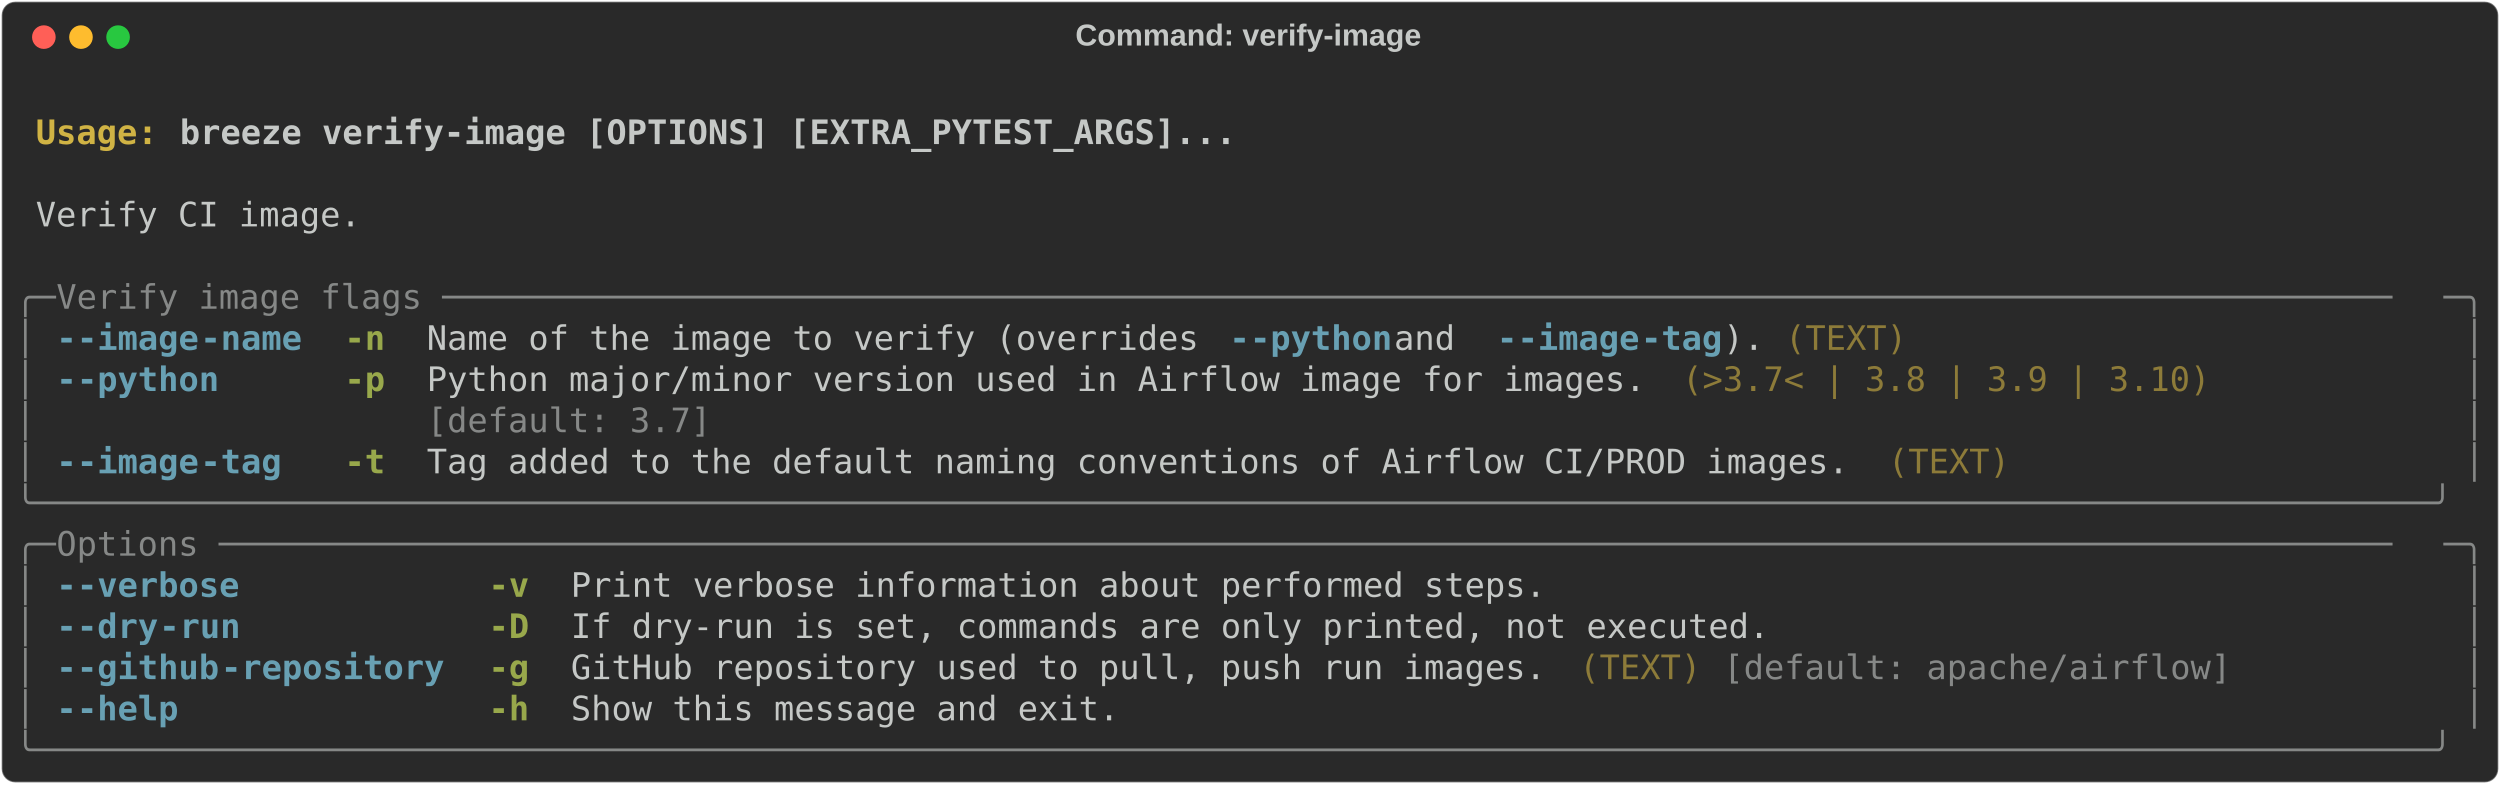
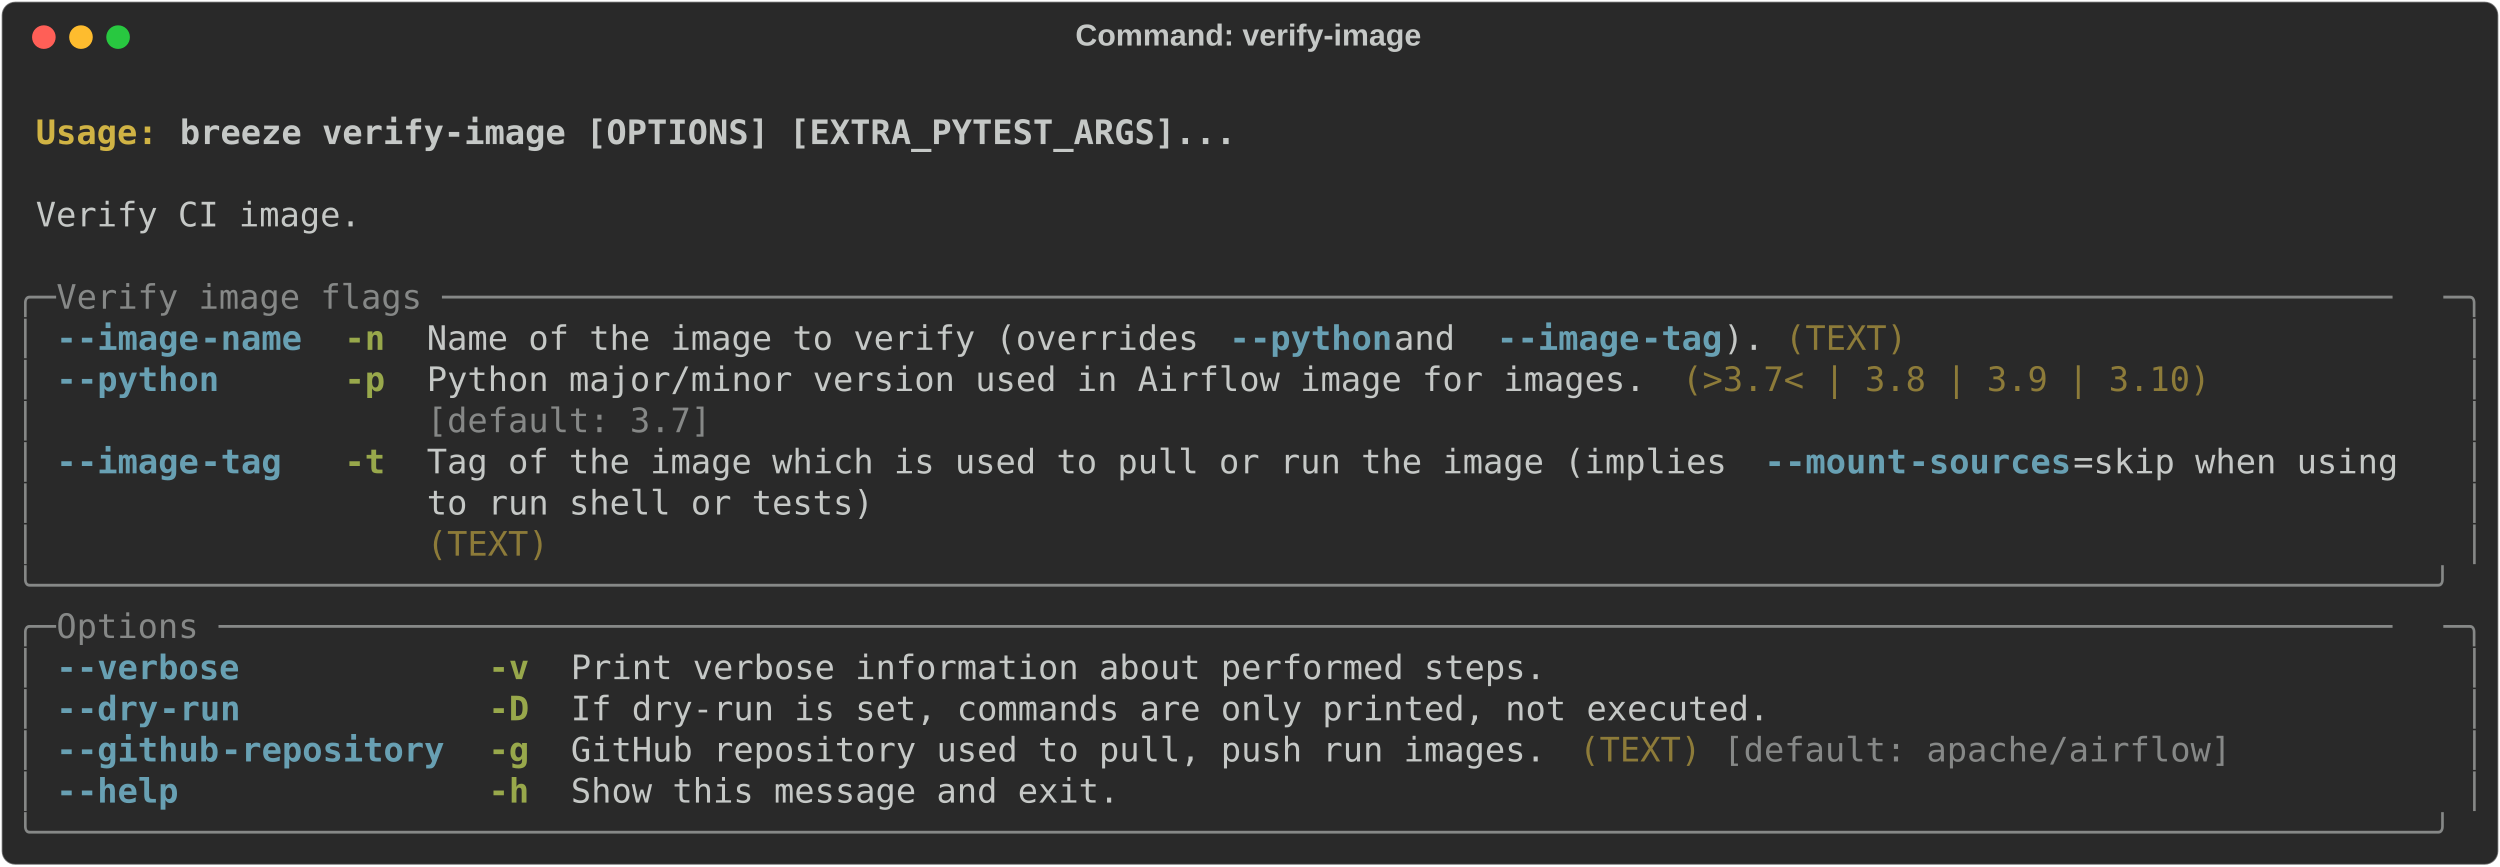
- <svg xmlns="http://www.w3.org/2000/svg" class="rich-terminal" viewBox="0 0 1482 464.8">
+ <svg xmlns="http://www.w3.org/2000/svg" class="rich-terminal" viewBox="0 0 1482 513.6">
  <style>

    @font-face {
        font-family: "Fira Code";
        src: local("FiraCode-Regular"),
                url("https://cdnjs.cloudflare.com/ajax/libs/firacode/6.2.0/woff2/FiraCode-Regular.woff2") format("woff2"),
                url("https://cdnjs.cloudflare.com/ajax/libs/firacode/6.2.0/woff/FiraCode-Regular.woff") format("woff");
        font-style: normal;
        font-weight: 400;
    }
    @font-face {
        font-family: "Fira Code";
        src: local("FiraCode-Bold"),
                url("https://cdnjs.cloudflare.com/ajax/libs/firacode/6.2.0/woff2/FiraCode-Bold.woff2") format("woff2"),
                url("https://cdnjs.cloudflare.com/ajax/libs/firacode/6.2.0/woff/FiraCode-Bold.woff") format("woff");
        font-style: bold;
        font-weight: 700;
    }

-     .terminal-4166710372-matrix {
+     .terminal-4078052804-matrix {
        font-family: Fira Code, monospace;
        font-size: 20px;
        line-height: 24.4px;
        font-variant-east-asian: full-width;
    }

-     .terminal-4166710372-title {
+     .terminal-4078052804-title {
        font-size: 18px;
        font-weight: bold;
        font-family: arial;
    }

-     .terminal-4166710372-r1 { fill: #c5c8c6;font-weight: bold }
- .terminal-4166710372-r2 { fill: #c5c8c6 }
- .terminal-4166710372-r3 { fill: #d0b344;font-weight: bold }
- .terminal-4166710372-r4 { fill: #868887 }
- .terminal-4166710372-r5 { fill: #68a0b3;font-weight: bold }
- .terminal-4166710372-r6 { fill: #98a84b;font-weight: bold }
- .terminal-4166710372-r7 { fill: #8d7b39 }
+     .terminal-4078052804-r1 { fill: #c5c8c6;font-weight: bold }
+ .terminal-4078052804-r2 { fill: #c5c8c6 }
+ .terminal-4078052804-r3 { fill: #d0b344;font-weight: bold }
+ .terminal-4078052804-r4 { fill: #868887 }
+ .terminal-4078052804-r5 { fill: #68a0b3;font-weight: bold }
+ .terminal-4078052804-r6 { fill: #98a84b;font-weight: bold }
+ .terminal-4078052804-r7 { fill: #8d7b39 }
    </style>
  <defs>
-     <clipPath id="terminal-4166710372-clip-terminal">
-       <rect x="0" y="0" width="1463.0" height="413.8" />
-     </clipPath>
-     <clipPath id="terminal-4166710372-line-0">
+     <clipPath id="terminal-4078052804-clip-terminal">
+       <rect x="0" y="0" width="1463.0" height="462.6" />
+     </clipPath>
+     <clipPath id="terminal-4078052804-line-0">
      <rect x="0" y="1.5" width="1464" height="24.65" />
    </clipPath>
-     <clipPath id="terminal-4166710372-line-1">
+     <clipPath id="terminal-4078052804-line-1">
      <rect x="0" y="25.9" width="1464" height="24.65" />
    </clipPath>
-     <clipPath id="terminal-4166710372-line-2">
+     <clipPath id="terminal-4078052804-line-2">
      <rect x="0" y="50.3" width="1464" height="24.65" />
    </clipPath>
-     <clipPath id="terminal-4166710372-line-3">
+     <clipPath id="terminal-4078052804-line-3">
      <rect x="0" y="74.7" width="1464" height="24.65" />
    </clipPath>
-     <clipPath id="terminal-4166710372-line-4">
+     <clipPath id="terminal-4078052804-line-4">
      <rect x="0" y="99.1" width="1464" height="24.65" />
    </clipPath>
-     <clipPath id="terminal-4166710372-line-5">
+     <clipPath id="terminal-4078052804-line-5">
      <rect x="0" y="123.5" width="1464" height="24.65" />
    </clipPath>
-     <clipPath id="terminal-4166710372-line-6">
+     <clipPath id="terminal-4078052804-line-6">
      <rect x="0" y="147.9" width="1464" height="24.65" />
    </clipPath>
-     <clipPath id="terminal-4166710372-line-7">
+     <clipPath id="terminal-4078052804-line-7">
      <rect x="0" y="172.3" width="1464" height="24.65" />
    </clipPath>
-     <clipPath id="terminal-4166710372-line-8">
+     <clipPath id="terminal-4078052804-line-8">
      <rect x="0" y="196.7" width="1464" height="24.65" />
    </clipPath>
-     <clipPath id="terminal-4166710372-line-9">
+     <clipPath id="terminal-4078052804-line-9">
      <rect x="0" y="221.1" width="1464" height="24.65" />
    </clipPath>
-     <clipPath id="terminal-4166710372-line-10">
+     <clipPath id="terminal-4078052804-line-10">
      <rect x="0" y="245.5" width="1464" height="24.65" />
    </clipPath>
-     <clipPath id="terminal-4166710372-line-11">
+     <clipPath id="terminal-4078052804-line-11">
      <rect x="0" y="269.9" width="1464" height="24.65" />
    </clipPath>
-     <clipPath id="terminal-4166710372-line-12">
+     <clipPath id="terminal-4078052804-line-12">
      <rect x="0" y="294.3" width="1464" height="24.65" />
    </clipPath>
-     <clipPath id="terminal-4166710372-line-13">
+     <clipPath id="terminal-4078052804-line-13">
      <rect x="0" y="318.7" width="1464" height="24.65" />
    </clipPath>
-     <clipPath id="terminal-4166710372-line-14">
+     <clipPath id="terminal-4078052804-line-14">
      <rect x="0" y="343.1" width="1464" height="24.65" />
    </clipPath>
-     <clipPath id="terminal-4166710372-line-15">
+     <clipPath id="terminal-4078052804-line-15">
      <rect x="0" y="367.5" width="1464" height="24.65" />
    </clipPath>
+     <clipPath id="terminal-4078052804-line-16">
+       <rect x="0" y="391.9" width="1464" height="24.65" />
+     </clipPath>
+     <clipPath id="terminal-4078052804-line-17">
+       <rect x="0" y="416.3" width="1464" height="24.65" />
+     </clipPath>
  </defs>
-   <rect fill="#292929" stroke="rgba(255,255,255,0.35)" stroke-width="1" x="1" y="1" width="1480" height="462.8" rx="8" />
-   <text class="terminal-4166710372-title" fill="#c5c8c6" text-anchor="middle" x="740" y="27">Command: verify-image</text>
+   <rect fill="#292929" stroke="rgba(255,255,255,0.35)" stroke-width="1" x="1" y="1" width="1480" height="511.6" rx="8" />
+   <text class="terminal-4078052804-title" fill="#c5c8c6" text-anchor="middle" x="740" y="27">Command: verify-image</text>
  <g transform="translate(26,22)">
    <circle cx="0" cy="0" r="7" fill="#ff5f57" />
    <circle cx="22" cy="0" r="7" fill="#febc2e" />
    <circle cx="44" cy="0" r="7" fill="#28c840" />
  </g>
-   <g transform="translate(9, 41)" clip-path="url(#terminal-4166710372-clip-terminal)">
-     <g class="terminal-4166710372-matrix">
-       <text class="terminal-4166710372-r2" x="1464" y="20" textLength="12.2" clip-path="url(#terminal-4166710372-line-0)">
- </text>
-       <text class="terminal-4166710372-r3" x="12.2" y="44.4" textLength="85.4" clip-path="url(#terminal-4166710372-line-1)">Usage: </text>
-       <text class="terminal-4166710372-r1" x="97.6" y="44.4" textLength="634.4" clip-path="url(#terminal-4166710372-line-1)">breeze verify-image [OPTIONS] [EXTRA_PYTEST_ARGS]...</text>
-       <text class="terminal-4166710372-r2" x="1464" y="44.4" textLength="12.2" clip-path="url(#terminal-4166710372-line-1)">
- </text>
-       <text class="terminal-4166710372-r2" x="1464" y="68.8" textLength="12.2" clip-path="url(#terminal-4166710372-line-2)">
- </text>
-       <text class="terminal-4166710372-r2" x="12.2" y="93.2" textLength="195.2" clip-path="url(#terminal-4166710372-line-3)">Verify CI image.</text>
-       <text class="terminal-4166710372-r2" x="1464" y="93.2" textLength="12.2" clip-path="url(#terminal-4166710372-line-3)">
- </text>
-       <text class="terminal-4166710372-r2" x="1464" y="117.6" textLength="12.2" clip-path="url(#terminal-4166710372-line-4)">
- </text>
-       <text class="terminal-4166710372-r4" x="0" y="142" textLength="24.4" clip-path="url(#terminal-4166710372-line-5)">╭─</text>
-       <text class="terminal-4166710372-r4" x="24.4" y="142" textLength="1415.2" clip-path="url(#terminal-4166710372-line-5)"> Verify image flags ────────────────────────────────────────────────────────────────────────────────────────────────</text>
-       <text class="terminal-4166710372-r4" x="1439.6" y="142" textLength="24.4" clip-path="url(#terminal-4166710372-line-5)">─╮</text>
-       <text class="terminal-4166710372-r2" x="1464" y="142" textLength="12.2" clip-path="url(#terminal-4166710372-line-5)">
- </text>
-       <text class="terminal-4166710372-r4" x="0" y="166.4" textLength="12.2" clip-path="url(#terminal-4166710372-line-6)">│</text>
-       <text class="terminal-4166710372-r5" x="24.4" y="166.4" textLength="12.2" clip-path="url(#terminal-4166710372-line-6)">-</text>
-       <text class="terminal-4166710372-r5" x="36.6" y="166.4" textLength="73.2" clip-path="url(#terminal-4166710372-line-6)">-image</text>
-       <text class="terminal-4166710372-r5" x="109.8" y="166.4" textLength="61" clip-path="url(#terminal-4166710372-line-6)">-name</text>
-       <text class="terminal-4166710372-r6" x="195.2" y="166.4" textLength="24.4" clip-path="url(#terminal-4166710372-line-6)">-n</text>
-       <text class="terminal-4166710372-r2" x="244" y="166.4" textLength="475.8" clip-path="url(#terminal-4166710372-line-6)">Name of the image to verify (overrides </text>
-       <text class="terminal-4166710372-r5" x="719.8" y="166.4" textLength="12.2" clip-path="url(#terminal-4166710372-line-6)">-</text>
-       <text class="terminal-4166710372-r5" x="732" y="166.4" textLength="85.4" clip-path="url(#terminal-4166710372-line-6)">-python</text>
-       <text class="terminal-4166710372-r2" x="817.4" y="166.4" textLength="61" clip-path="url(#terminal-4166710372-line-6)"> and </text>
-       <text class="terminal-4166710372-r5" x="878.4" y="166.4" textLength="12.2" clip-path="url(#terminal-4166710372-line-6)">-</text>
-       <text class="terminal-4166710372-r5" x="890.6" y="166.4" textLength="73.2" clip-path="url(#terminal-4166710372-line-6)">-image</text>
-       <text class="terminal-4166710372-r5" x="963.8" y="166.4" textLength="48.8" clip-path="url(#terminal-4166710372-line-6)">-tag</text>
-       <text class="terminal-4166710372-r2" x="1012.6" y="166.4" textLength="24.4" clip-path="url(#terminal-4166710372-line-6)">).</text>
-       <text class="terminal-4166710372-r7" x="1049.2" y="166.4" textLength="73.2" clip-path="url(#terminal-4166710372-line-6)">(TEXT)</text>
-       <text class="terminal-4166710372-r4" x="1451.8" y="166.4" textLength="12.2" clip-path="url(#terminal-4166710372-line-6)">│</text>
-       <text class="terminal-4166710372-r2" x="1464" y="166.4" textLength="12.2" clip-path="url(#terminal-4166710372-line-6)">
- </text>
-       <text class="terminal-4166710372-r4" x="0" y="190.8" textLength="12.2" clip-path="url(#terminal-4166710372-line-7)">│</text>
-       <text class="terminal-4166710372-r5" x="24.4" y="190.8" textLength="12.2" clip-path="url(#terminal-4166710372-line-7)">-</text>
-       <text class="terminal-4166710372-r5" x="36.6" y="190.8" textLength="85.4" clip-path="url(#terminal-4166710372-line-7)">-python</text>
-       <text class="terminal-4166710372-r6" x="195.2" y="190.8" textLength="24.4" clip-path="url(#terminal-4166710372-line-7)">-p</text>
-       <text class="terminal-4166710372-r2" x="244" y="190.8" textLength="732" clip-path="url(#terminal-4166710372-line-7)">Python major/minor version used in Airflow image for images.</text>
-       <text class="terminal-4166710372-r7" x="988.2" y="190.8" textLength="317.2" clip-path="url(#terminal-4166710372-line-7)">(&gt;3.7&lt; | 3.8 | 3.9 | 3.10)</text>
-       <text class="terminal-4166710372-r4" x="1451.8" y="190.8" textLength="12.2" clip-path="url(#terminal-4166710372-line-7)">│</text>
-       <text class="terminal-4166710372-r2" x="1464" y="190.8" textLength="12.2" clip-path="url(#terminal-4166710372-line-7)">
- </text>
-       <text class="terminal-4166710372-r4" x="0" y="215.2" textLength="12.2" clip-path="url(#terminal-4166710372-line-8)">│</text>
-       <text class="terminal-4166710372-r4" x="244" y="215.2" textLength="732" clip-path="url(#terminal-4166710372-line-8)">[default: 3.7]                                              </text>
-       <text class="terminal-4166710372-r4" x="1451.8" y="215.2" textLength="12.2" clip-path="url(#terminal-4166710372-line-8)">│</text>
-       <text class="terminal-4166710372-r2" x="1464" y="215.2" textLength="12.2" clip-path="url(#terminal-4166710372-line-8)">
- </text>
-       <text class="terminal-4166710372-r4" x="0" y="239.6" textLength="12.2" clip-path="url(#terminal-4166710372-line-9)">│</text>
-       <text class="terminal-4166710372-r5" x="24.4" y="239.6" textLength="12.2" clip-path="url(#terminal-4166710372-line-9)">-</text>
-       <text class="terminal-4166710372-r5" x="36.6" y="239.6" textLength="73.2" clip-path="url(#terminal-4166710372-line-9)">-image</text>
-       <text class="terminal-4166710372-r5" x="109.8" y="239.6" textLength="48.8" clip-path="url(#terminal-4166710372-line-9)">-tag</text>
-       <text class="terminal-4166710372-r6" x="195.2" y="239.6" textLength="24.4" clip-path="url(#terminal-4166710372-line-9)">-t</text>
-       <text class="terminal-4166710372-r2" x="244" y="239.6" textLength="854" clip-path="url(#terminal-4166710372-line-9)">Tag added to the default naming conventions of Airflow CI/PROD images.</text>
-       <text class="terminal-4166710372-r7" x="1110.2" y="239.6" textLength="73.2" clip-path="url(#terminal-4166710372-line-9)">(TEXT)</text>
-       <text class="terminal-4166710372-r4" x="1451.8" y="239.6" textLength="12.2" clip-path="url(#terminal-4166710372-line-9)">│</text>
-       <text class="terminal-4166710372-r2" x="1464" y="239.6" textLength="12.2" clip-path="url(#terminal-4166710372-line-9)">
- </text>
-       <text class="terminal-4166710372-r4" x="0" y="264" textLength="1464" clip-path="url(#terminal-4166710372-line-10)">╰──────────────────────────────────────────────────────────────────────────────────────────────────────────────────────╯</text>
-       <text class="terminal-4166710372-r2" x="1464" y="264" textLength="12.2" clip-path="url(#terminal-4166710372-line-10)">
- </text>
-       <text class="terminal-4166710372-r4" x="0" y="288.4" textLength="24.4" clip-path="url(#terminal-4166710372-line-11)">╭─</text>
-       <text class="terminal-4166710372-r4" x="24.4" y="288.4" textLength="1415.2" clip-path="url(#terminal-4166710372-line-11)"> Options ───────────────────────────────────────────────────────────────────────────────────────────────────────────</text>
-       <text class="terminal-4166710372-r4" x="1439.6" y="288.4" textLength="24.4" clip-path="url(#terminal-4166710372-line-11)">─╮</text>
-       <text class="terminal-4166710372-r2" x="1464" y="288.4" textLength="12.2" clip-path="url(#terminal-4166710372-line-11)">
- </text>
-       <text class="terminal-4166710372-r4" x="0" y="312.8" textLength="12.2" clip-path="url(#terminal-4166710372-line-12)">│</text>
-       <text class="terminal-4166710372-r5" x="24.4" y="312.8" textLength="12.2" clip-path="url(#terminal-4166710372-line-12)">-</text>
-       <text class="terminal-4166710372-r5" x="36.6" y="312.8" textLength="97.6" clip-path="url(#terminal-4166710372-line-12)">-verbose</text>
-       <text class="terminal-4166710372-r6" x="280.6" y="312.8" textLength="24.4" clip-path="url(#terminal-4166710372-line-12)">-v</text>
-       <text class="terminal-4166710372-r2" x="329.4" y="312.8" textLength="585.6" clip-path="url(#terminal-4166710372-line-12)">Print verbose information about performed steps.</text>
-       <text class="terminal-4166710372-r4" x="1451.8" y="312.8" textLength="12.2" clip-path="url(#terminal-4166710372-line-12)">│</text>
-       <text class="terminal-4166710372-r2" x="1464" y="312.8" textLength="12.2" clip-path="url(#terminal-4166710372-line-12)">
- </text>
-       <text class="terminal-4166710372-r4" x="0" y="337.2" textLength="12.2" clip-path="url(#terminal-4166710372-line-13)">│</text>
-       <text class="terminal-4166710372-r5" x="24.4" y="337.2" textLength="12.2" clip-path="url(#terminal-4166710372-line-13)">-</text>
-       <text class="terminal-4166710372-r5" x="36.6" y="337.2" textLength="48.8" clip-path="url(#terminal-4166710372-line-13)">-dry</text>
-       <text class="terminal-4166710372-r5" x="85.4" y="337.2" textLength="48.8" clip-path="url(#terminal-4166710372-line-13)">-run</text>
-       <text class="terminal-4166710372-r6" x="280.6" y="337.2" textLength="24.4" clip-path="url(#terminal-4166710372-line-13)">-D</text>
-       <text class="terminal-4166710372-r2" x="329.4" y="337.2" textLength="719.8" clip-path="url(#terminal-4166710372-line-13)">If dry-run is set, commands are only printed, not executed.</text>
-       <text class="terminal-4166710372-r4" x="1451.8" y="337.2" textLength="12.2" clip-path="url(#terminal-4166710372-line-13)">│</text>
-       <text class="terminal-4166710372-r2" x="1464" y="337.2" textLength="12.2" clip-path="url(#terminal-4166710372-line-13)">
- </text>
-       <text class="terminal-4166710372-r4" x="0" y="361.6" textLength="12.2" clip-path="url(#terminal-4166710372-line-14)">│</text>
-       <text class="terminal-4166710372-r5" x="24.4" y="361.6" textLength="12.2" clip-path="url(#terminal-4166710372-line-14)">-</text>
-       <text class="terminal-4166710372-r5" x="36.6" y="361.6" textLength="85.4" clip-path="url(#terminal-4166710372-line-14)">-github</text>
-       <text class="terminal-4166710372-r5" x="122" y="361.6" textLength="134.2" clip-path="url(#terminal-4166710372-line-14)">-repository</text>
-       <text class="terminal-4166710372-r6" x="280.6" y="361.6" textLength="24.4" clip-path="url(#terminal-4166710372-line-14)">-g</text>
-       <text class="terminal-4166710372-r2" x="329.4" y="361.6" textLength="585.6" clip-path="url(#terminal-4166710372-line-14)">GitHub repository used to pull, push run images.</text>
-       <text class="terminal-4166710372-r7" x="927.2" y="361.6" textLength="73.2" clip-path="url(#terminal-4166710372-line-14)">(TEXT)</text>
-       <text class="terminal-4166710372-r4" x="1012.6" y="361.6" textLength="305" clip-path="url(#terminal-4166710372-line-14)">[default: apache/airflow]</text>
-       <text class="terminal-4166710372-r4" x="1451.8" y="361.6" textLength="12.2" clip-path="url(#terminal-4166710372-line-14)">│</text>
-       <text class="terminal-4166710372-r2" x="1464" y="361.6" textLength="12.2" clip-path="url(#terminal-4166710372-line-14)">
- </text>
-       <text class="terminal-4166710372-r4" x="0" y="386" textLength="12.2" clip-path="url(#terminal-4166710372-line-15)">│</text>
-       <text class="terminal-4166710372-r5" x="24.4" y="386" textLength="12.2" clip-path="url(#terminal-4166710372-line-15)">-</text>
-       <text class="terminal-4166710372-r5" x="36.6" y="386" textLength="61" clip-path="url(#terminal-4166710372-line-15)">-help</text>
-       <text class="terminal-4166710372-r6" x="280.6" y="386" textLength="24.4" clip-path="url(#terminal-4166710372-line-15)">-h</text>
-       <text class="terminal-4166710372-r2" x="329.4" y="386" textLength="329.4" clip-path="url(#terminal-4166710372-line-15)">Show this message and exit.</text>
-       <text class="terminal-4166710372-r4" x="1451.8" y="386" textLength="12.2" clip-path="url(#terminal-4166710372-line-15)">│</text>
-       <text class="terminal-4166710372-r2" x="1464" y="386" textLength="12.2" clip-path="url(#terminal-4166710372-line-15)">
- </text>
-       <text class="terminal-4166710372-r4" x="0" y="410.4" textLength="1464" clip-path="url(#terminal-4166710372-line-16)">╰──────────────────────────────────────────────────────────────────────────────────────────────────────────────────────╯</text>
-       <text class="terminal-4166710372-r2" x="1464" y="410.4" textLength="12.2" clip-path="url(#terminal-4166710372-line-16)">
+   <g transform="translate(9, 41)" clip-path="url(#terminal-4078052804-clip-terminal)">
+     <g class="terminal-4078052804-matrix">
+       <text class="terminal-4078052804-r2" x="1464" y="20" textLength="12.2" clip-path="url(#terminal-4078052804-line-0)">
+ </text>
+       <text class="terminal-4078052804-r3" x="12.2" y="44.4" textLength="85.4" clip-path="url(#terminal-4078052804-line-1)">Usage: </text>
+       <text class="terminal-4078052804-r1" x="97.6" y="44.4" textLength="634.4" clip-path="url(#terminal-4078052804-line-1)">breeze verify-image [OPTIONS] [EXTRA_PYTEST_ARGS]...</text>
+       <text class="terminal-4078052804-r2" x="1464" y="44.4" textLength="12.2" clip-path="url(#terminal-4078052804-line-1)">
+ </text>
+       <text class="terminal-4078052804-r2" x="1464" y="68.8" textLength="12.2" clip-path="url(#terminal-4078052804-line-2)">
+ </text>
+       <text class="terminal-4078052804-r2" x="12.2" y="93.2" textLength="195.2" clip-path="url(#terminal-4078052804-line-3)">Verify CI image.</text>
+       <text class="terminal-4078052804-r2" x="1464" y="93.2" textLength="12.2" clip-path="url(#terminal-4078052804-line-3)">
+ </text>
+       <text class="terminal-4078052804-r2" x="1464" y="117.6" textLength="12.2" clip-path="url(#terminal-4078052804-line-4)">
+ </text>
+       <text class="terminal-4078052804-r4" x="0" y="142" textLength="24.4" clip-path="url(#terminal-4078052804-line-5)">╭─</text>
+       <text class="terminal-4078052804-r4" x="24.4" y="142" textLength="1415.2" clip-path="url(#terminal-4078052804-line-5)"> Verify image flags ────────────────────────────────────────────────────────────────────────────────────────────────</text>
+       <text class="terminal-4078052804-r4" x="1439.6" y="142" textLength="24.4" clip-path="url(#terminal-4078052804-line-5)">─╮</text>
+       <text class="terminal-4078052804-r2" x="1464" y="142" textLength="12.2" clip-path="url(#terminal-4078052804-line-5)">
+ </text>
+       <text class="terminal-4078052804-r4" x="0" y="166.4" textLength="12.2" clip-path="url(#terminal-4078052804-line-6)">│</text>
+       <text class="terminal-4078052804-r5" x="24.4" y="166.4" textLength="12.2" clip-path="url(#terminal-4078052804-line-6)">-</text>
+       <text class="terminal-4078052804-r5" x="36.6" y="166.4" textLength="73.2" clip-path="url(#terminal-4078052804-line-6)">-image</text>
+       <text class="terminal-4078052804-r5" x="109.8" y="166.4" textLength="61" clip-path="url(#terminal-4078052804-line-6)">-name</text>
+       <text class="terminal-4078052804-r6" x="195.2" y="166.4" textLength="24.4" clip-path="url(#terminal-4078052804-line-6)">-n</text>
+       <text class="terminal-4078052804-r2" x="244" y="166.4" textLength="475.8" clip-path="url(#terminal-4078052804-line-6)">Name of the image to verify (overrides </text>
+       <text class="terminal-4078052804-r5" x="719.8" y="166.4" textLength="12.2" clip-path="url(#terminal-4078052804-line-6)">-</text>
+       <text class="terminal-4078052804-r5" x="732" y="166.4" textLength="85.4" clip-path="url(#terminal-4078052804-line-6)">-python</text>
+       <text class="terminal-4078052804-r2" x="817.4" y="166.4" textLength="61" clip-path="url(#terminal-4078052804-line-6)"> and </text>
+       <text class="terminal-4078052804-r5" x="878.4" y="166.4" textLength="12.2" clip-path="url(#terminal-4078052804-line-6)">-</text>
+       <text class="terminal-4078052804-r5" x="890.6" y="166.4" textLength="73.2" clip-path="url(#terminal-4078052804-line-6)">-image</text>
+       <text class="terminal-4078052804-r5" x="963.8" y="166.4" textLength="48.8" clip-path="url(#terminal-4078052804-line-6)">-tag</text>
+       <text class="terminal-4078052804-r2" x="1012.6" y="166.4" textLength="24.4" clip-path="url(#terminal-4078052804-line-6)">).</text>
+       <text class="terminal-4078052804-r7" x="1049.2" y="166.4" textLength="73.2" clip-path="url(#terminal-4078052804-line-6)">(TEXT)</text>
+       <text class="terminal-4078052804-r4" x="1451.8" y="166.4" textLength="12.2" clip-path="url(#terminal-4078052804-line-6)">│</text>
+       <text class="terminal-4078052804-r2" x="1464" y="166.4" textLength="12.2" clip-path="url(#terminal-4078052804-line-6)">
+ </text>
+       <text class="terminal-4078052804-r4" x="0" y="190.8" textLength="12.2" clip-path="url(#terminal-4078052804-line-7)">│</text>
+       <text class="terminal-4078052804-r5" x="24.4" y="190.8" textLength="12.2" clip-path="url(#terminal-4078052804-line-7)">-</text>
+       <text class="terminal-4078052804-r5" x="36.6" y="190.8" textLength="85.4" clip-path="url(#terminal-4078052804-line-7)">-python</text>
+       <text class="terminal-4078052804-r6" x="195.2" y="190.8" textLength="24.4" clip-path="url(#terminal-4078052804-line-7)">-p</text>
+       <text class="terminal-4078052804-r2" x="244" y="190.8" textLength="732" clip-path="url(#terminal-4078052804-line-7)">Python major/minor version used in Airflow image for images.</text>
+       <text class="terminal-4078052804-r7" x="988.2" y="190.8" textLength="317.2" clip-path="url(#terminal-4078052804-line-7)">(&gt;3.7&lt; | 3.8 | 3.9 | 3.10)</text>
+       <text class="terminal-4078052804-r4" x="1451.8" y="190.8" textLength="12.2" clip-path="url(#terminal-4078052804-line-7)">│</text>
+       <text class="terminal-4078052804-r2" x="1464" y="190.8" textLength="12.2" clip-path="url(#terminal-4078052804-line-7)">
+ </text>
+       <text class="terminal-4078052804-r4" x="0" y="215.2" textLength="12.2" clip-path="url(#terminal-4078052804-line-8)">│</text>
+       <text class="terminal-4078052804-r4" x="244" y="215.2" textLength="732" clip-path="url(#terminal-4078052804-line-8)">[default: 3.7]                                              </text>
+       <text class="terminal-4078052804-r4" x="1451.8" y="215.2" textLength="12.2" clip-path="url(#terminal-4078052804-line-8)">│</text>
+       <text class="terminal-4078052804-r2" x="1464" y="215.2" textLength="12.2" clip-path="url(#terminal-4078052804-line-8)">
+ </text>
+       <text class="terminal-4078052804-r4" x="0" y="239.6" textLength="12.2" clip-path="url(#terminal-4078052804-line-9)">│</text>
+       <text class="terminal-4078052804-r5" x="24.4" y="239.6" textLength="12.2" clip-path="url(#terminal-4078052804-line-9)">-</text>
+       <text class="terminal-4078052804-r5" x="36.6" y="239.6" textLength="73.2" clip-path="url(#terminal-4078052804-line-9)">-image</text>
+       <text class="terminal-4078052804-r5" x="109.8" y="239.6" textLength="48.8" clip-path="url(#terminal-4078052804-line-9)">-tag</text>
+       <text class="terminal-4078052804-r6" x="195.2" y="239.6" textLength="24.4" clip-path="url(#terminal-4078052804-line-9)">-t</text>
+       <text class="terminal-4078052804-r2" x="244" y="239.6" textLength="793" clip-path="url(#terminal-4078052804-line-9)">Tag of the image which is used to pull or run the image (implies </text>
+       <text class="terminal-4078052804-r5" x="1037" y="239.6" textLength="12.2" clip-path="url(#terminal-4078052804-line-9)">-</text>
+       <text class="terminal-4078052804-r5" x="1049.2" y="239.6" textLength="73.2" clip-path="url(#terminal-4078052804-line-9)">-mount</text>
+       <text class="terminal-4078052804-r5" x="1122.4" y="239.6" textLength="97.6" clip-path="url(#terminal-4078052804-line-9)">-sources</text>
+       <text class="terminal-4078052804-r2" x="1220" y="239.6" textLength="219.6" clip-path="url(#terminal-4078052804-line-9)">=skip when using  </text>
+       <text class="terminal-4078052804-r4" x="1451.8" y="239.6" textLength="12.2" clip-path="url(#terminal-4078052804-line-9)">│</text>
+       <text class="terminal-4078052804-r2" x="1464" y="239.6" textLength="12.2" clip-path="url(#terminal-4078052804-line-9)">
+ </text>
+       <text class="terminal-4078052804-r4" x="0" y="264" textLength="12.2" clip-path="url(#terminal-4078052804-line-10)">│</text>
+       <text class="terminal-4078052804-r2" x="244" y="264" textLength="1195.6" clip-path="url(#terminal-4078052804-line-10)">to run shell or tests)                                                                            </text>
+       <text class="terminal-4078052804-r4" x="1451.8" y="264" textLength="12.2" clip-path="url(#terminal-4078052804-line-10)">│</text>
+       <text class="terminal-4078052804-r2" x="1464" y="264" textLength="12.2" clip-path="url(#terminal-4078052804-line-10)">
+ </text>
+       <text class="terminal-4078052804-r4" x="0" y="288.4" textLength="12.2" clip-path="url(#terminal-4078052804-line-11)">│</text>
+       <text class="terminal-4078052804-r7" x="244" y="288.4" textLength="1195.6" clip-path="url(#terminal-4078052804-line-11)">(TEXT)                                                                                            </text>
+       <text class="terminal-4078052804-r4" x="1451.8" y="288.4" textLength="12.2" clip-path="url(#terminal-4078052804-line-11)">│</text>
+       <text class="terminal-4078052804-r2" x="1464" y="288.4" textLength="12.2" clip-path="url(#terminal-4078052804-line-11)">
+ </text>
+       <text class="terminal-4078052804-r4" x="0" y="312.8" textLength="1464" clip-path="url(#terminal-4078052804-line-12)">╰──────────────────────────────────────────────────────────────────────────────────────────────────────────────────────╯</text>
+       <text class="terminal-4078052804-r2" x="1464" y="312.8" textLength="12.2" clip-path="url(#terminal-4078052804-line-12)">
+ </text>
+       <text class="terminal-4078052804-r4" x="0" y="337.2" textLength="24.4" clip-path="url(#terminal-4078052804-line-13)">╭─</text>
+       <text class="terminal-4078052804-r4" x="24.4" y="337.2" textLength="1415.2" clip-path="url(#terminal-4078052804-line-13)"> Options ───────────────────────────────────────────────────────────────────────────────────────────────────────────</text>
+       <text class="terminal-4078052804-r4" x="1439.6" y="337.2" textLength="24.4" clip-path="url(#terminal-4078052804-line-13)">─╮</text>
+       <text class="terminal-4078052804-r2" x="1464" y="337.2" textLength="12.2" clip-path="url(#terminal-4078052804-line-13)">
+ </text>
+       <text class="terminal-4078052804-r4" x="0" y="361.6" textLength="12.2" clip-path="url(#terminal-4078052804-line-14)">│</text>
+       <text class="terminal-4078052804-r5" x="24.4" y="361.6" textLength="12.2" clip-path="url(#terminal-4078052804-line-14)">-</text>
+       <text class="terminal-4078052804-r5" x="36.6" y="361.6" textLength="97.6" clip-path="url(#terminal-4078052804-line-14)">-verbose</text>
+       <text class="terminal-4078052804-r6" x="280.6" y="361.6" textLength="24.4" clip-path="url(#terminal-4078052804-line-14)">-v</text>
+       <text class="terminal-4078052804-r2" x="329.4" y="361.6" textLength="585.6" clip-path="url(#terminal-4078052804-line-14)">Print verbose information about performed steps.</text>
+       <text class="terminal-4078052804-r4" x="1451.8" y="361.6" textLength="12.2" clip-path="url(#terminal-4078052804-line-14)">│</text>
+       <text class="terminal-4078052804-r2" x="1464" y="361.6" textLength="12.2" clip-path="url(#terminal-4078052804-line-14)">
+ </text>
+       <text class="terminal-4078052804-r4" x="0" y="386" textLength="12.2" clip-path="url(#terminal-4078052804-line-15)">│</text>
+       <text class="terminal-4078052804-r5" x="24.4" y="386" textLength="12.2" clip-path="url(#terminal-4078052804-line-15)">-</text>
+       <text class="terminal-4078052804-r5" x="36.6" y="386" textLength="48.8" clip-path="url(#terminal-4078052804-line-15)">-dry</text>
+       <text class="terminal-4078052804-r5" x="85.4" y="386" textLength="48.8" clip-path="url(#terminal-4078052804-line-15)">-run</text>
+       <text class="terminal-4078052804-r6" x="280.6" y="386" textLength="24.4" clip-path="url(#terminal-4078052804-line-15)">-D</text>
+       <text class="terminal-4078052804-r2" x="329.4" y="386" textLength="719.8" clip-path="url(#terminal-4078052804-line-15)">If dry-run is set, commands are only printed, not executed.</text>
+       <text class="terminal-4078052804-r4" x="1451.8" y="386" textLength="12.2" clip-path="url(#terminal-4078052804-line-15)">│</text>
+       <text class="terminal-4078052804-r2" x="1464" y="386" textLength="12.2" clip-path="url(#terminal-4078052804-line-15)">
+ </text>
+       <text class="terminal-4078052804-r4" x="0" y="410.4" textLength="12.2" clip-path="url(#terminal-4078052804-line-16)">│</text>
+       <text class="terminal-4078052804-r5" x="24.4" y="410.4" textLength="12.2" clip-path="url(#terminal-4078052804-line-16)">-</text>
+       <text class="terminal-4078052804-r5" x="36.6" y="410.4" textLength="85.4" clip-path="url(#terminal-4078052804-line-16)">-github</text>
+       <text class="terminal-4078052804-r5" x="122" y="410.4" textLength="134.2" clip-path="url(#terminal-4078052804-line-16)">-repository</text>
+       <text class="terminal-4078052804-r6" x="280.6" y="410.4" textLength="24.4" clip-path="url(#terminal-4078052804-line-16)">-g</text>
+       <text class="terminal-4078052804-r2" x="329.4" y="410.4" textLength="585.6" clip-path="url(#terminal-4078052804-line-16)">GitHub repository used to pull, push run images.</text>
+       <text class="terminal-4078052804-r7" x="927.2" y="410.4" textLength="73.2" clip-path="url(#terminal-4078052804-line-16)">(TEXT)</text>
+       <text class="terminal-4078052804-r4" x="1012.6" y="410.4" textLength="305" clip-path="url(#terminal-4078052804-line-16)">[default: apache/airflow]</text>
+       <text class="terminal-4078052804-r4" x="1451.8" y="410.4" textLength="12.2" clip-path="url(#terminal-4078052804-line-16)">│</text>
+       <text class="terminal-4078052804-r2" x="1464" y="410.4" textLength="12.2" clip-path="url(#terminal-4078052804-line-16)">
+ </text>
+       <text class="terminal-4078052804-r4" x="0" y="434.8" textLength="12.2" clip-path="url(#terminal-4078052804-line-17)">│</text>
+       <text class="terminal-4078052804-r5" x="24.4" y="434.8" textLength="12.2" clip-path="url(#terminal-4078052804-line-17)">-</text>
+       <text class="terminal-4078052804-r5" x="36.6" y="434.8" textLength="61" clip-path="url(#terminal-4078052804-line-17)">-help</text>
+       <text class="terminal-4078052804-r6" x="280.6" y="434.8" textLength="24.4" clip-path="url(#terminal-4078052804-line-17)">-h</text>
+       <text class="terminal-4078052804-r2" x="329.4" y="434.8" textLength="329.4" clip-path="url(#terminal-4078052804-line-17)">Show this message and exit.</text>
+       <text class="terminal-4078052804-r4" x="1451.8" y="434.8" textLength="12.2" clip-path="url(#terminal-4078052804-line-17)">│</text>
+       <text class="terminal-4078052804-r2" x="1464" y="434.8" textLength="12.2" clip-path="url(#terminal-4078052804-line-17)">
+ </text>
+       <text class="terminal-4078052804-r4" x="0" y="459.2" textLength="1464" clip-path="url(#terminal-4078052804-line-18)">╰──────────────────────────────────────────────────────────────────────────────────────────────────────────────────────╯</text>
+       <text class="terminal-4078052804-r2" x="1464" y="459.2" textLength="12.2" clip-path="url(#terminal-4078052804-line-18)">
</text>
    </g>
  </g>
</svg>
